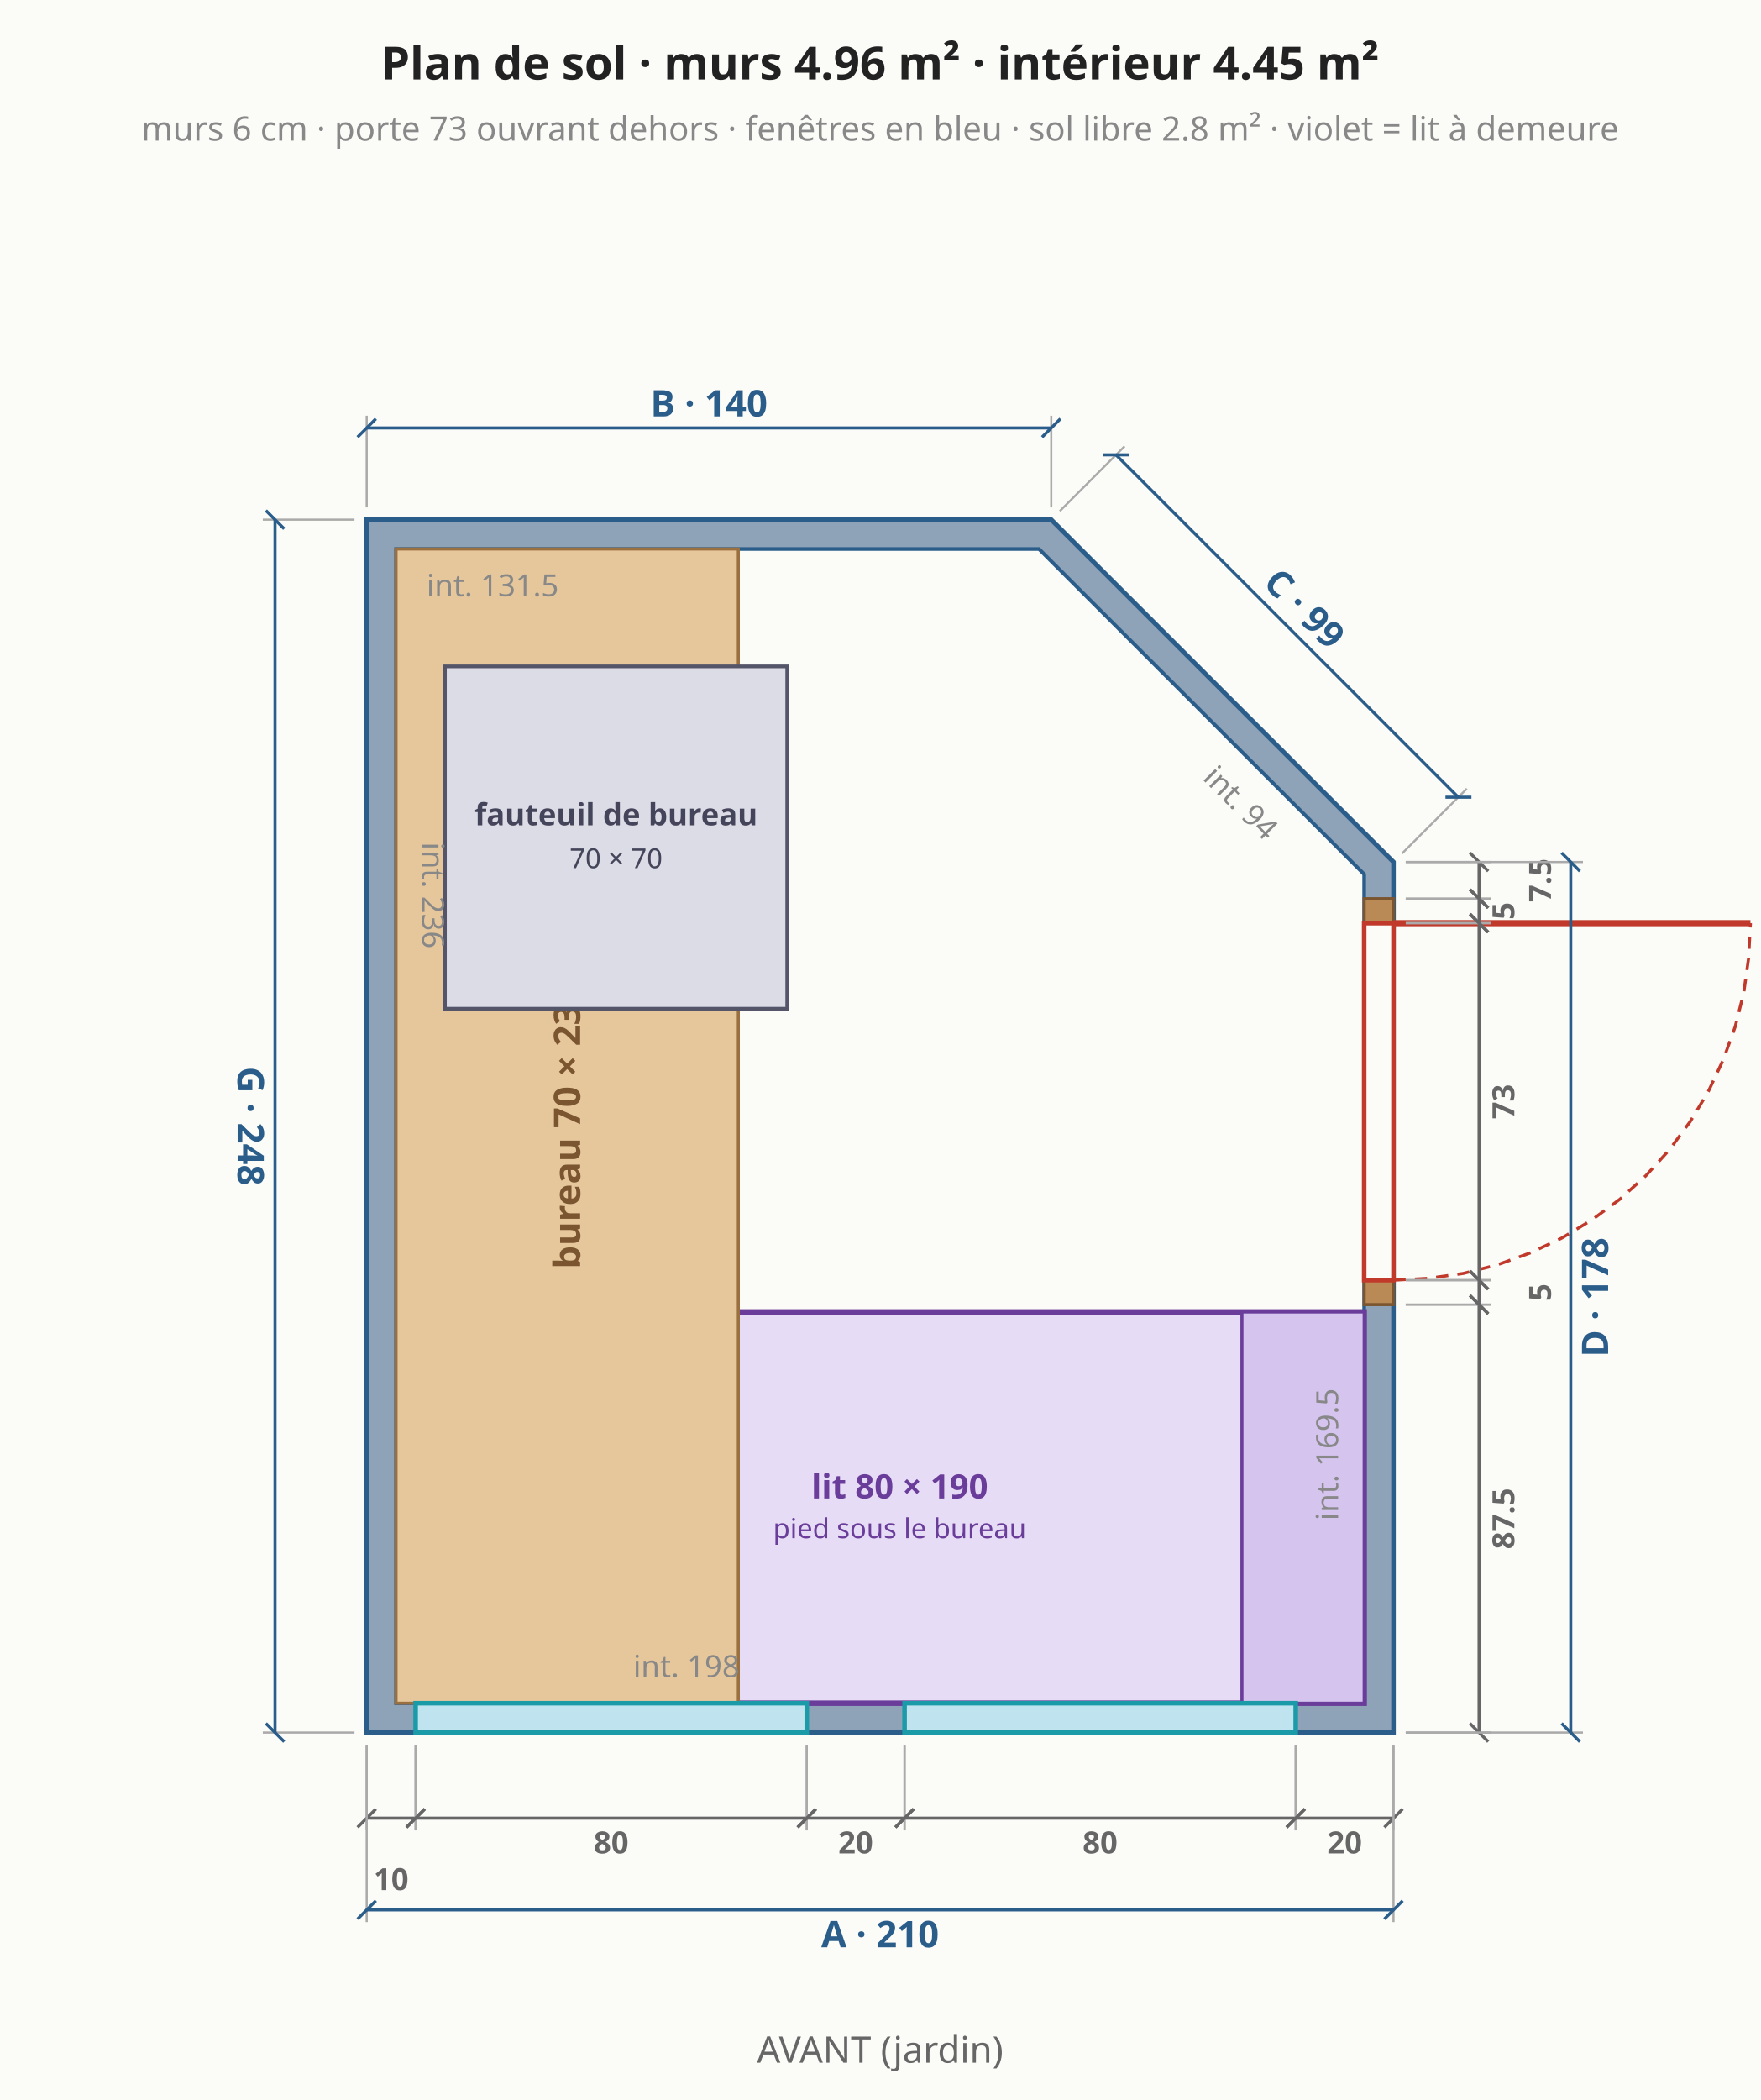
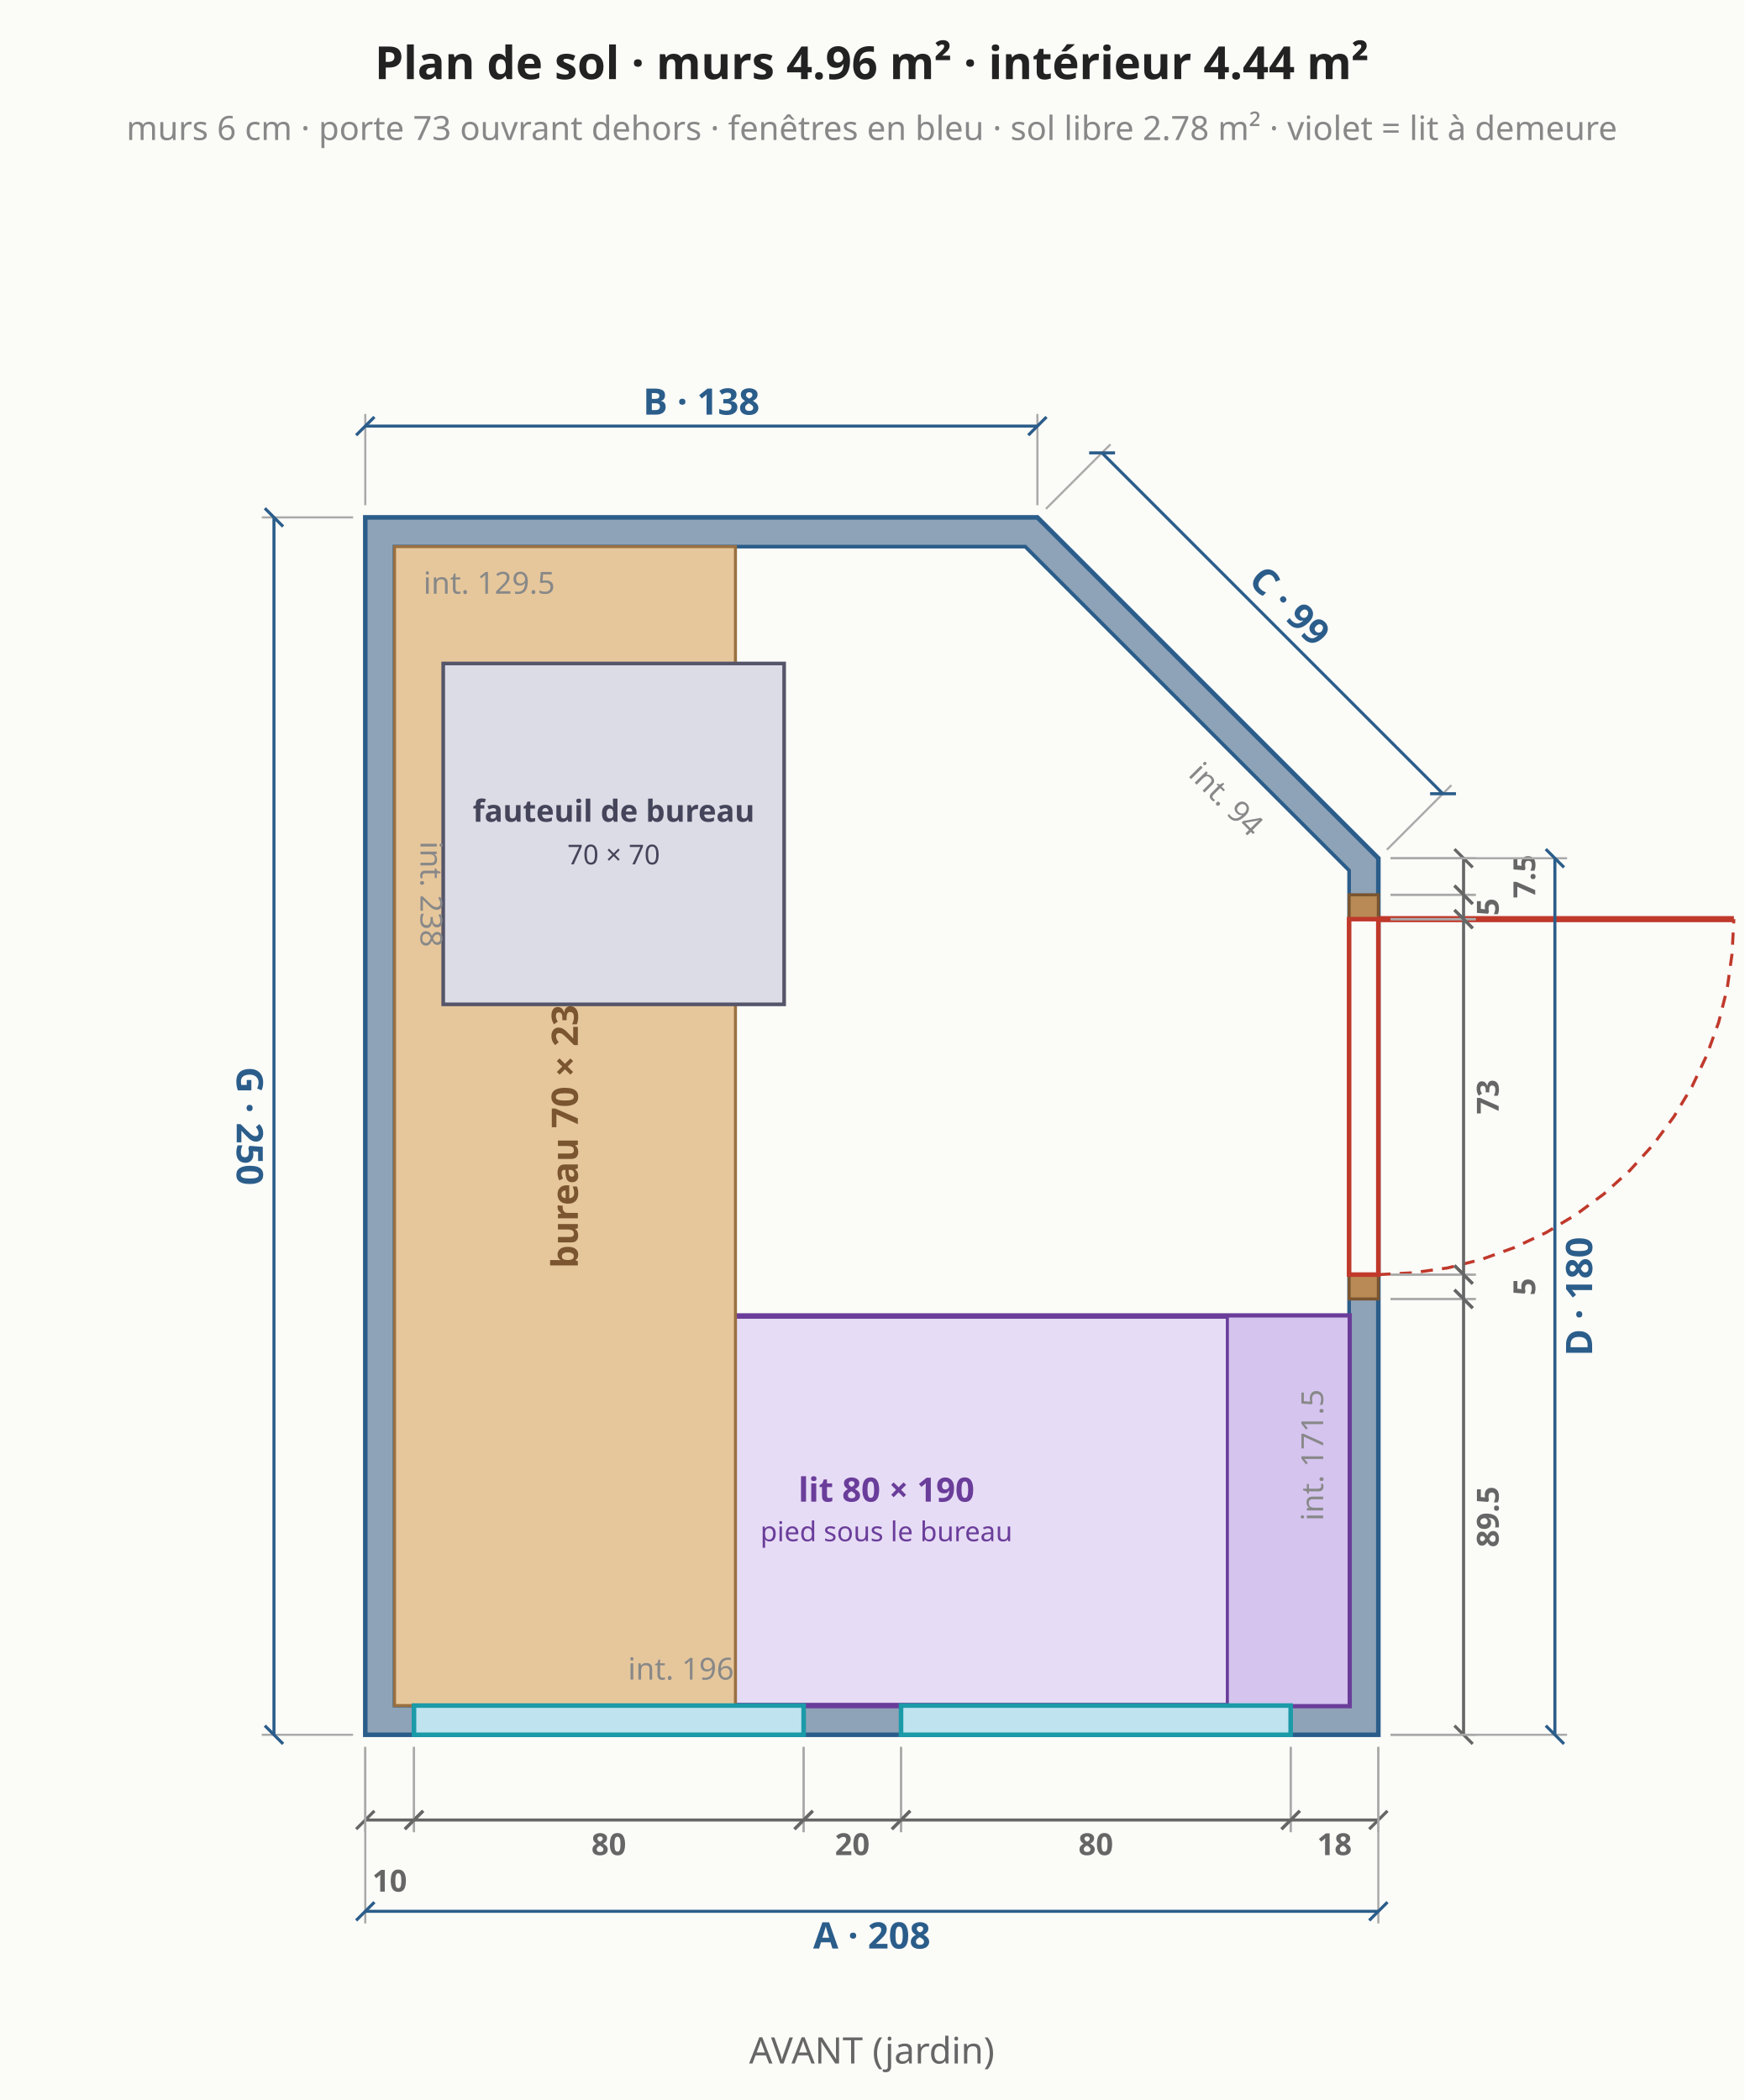
- <svg xmlns="http://www.w3.org/2000/svg" viewBox="0 0 576 687" font-family="system-ui,sans-serif" font-size="13">
-   <rect width="576" height="687" fill="#fbfbf8" />
-   <polygon points="120.0,566.8 456.0,566.8 456.0,282.0 344.0,170.0 120.0,170.0" fill="#8fa3b8" stroke="#2b5d8a" stroke-width="1.5" />
-   <polygon points="129.6,557.2 446.4,557.2 446.4,286.0 340.0,179.6 129.6,179.6" fill="#fbfbf8" stroke="#2b5d8a" stroke-width="1.2" />
-   <polygon points="142.4,557.2 446.4,557.2 446.4,429.2 142.4,429.2" fill="#e7dcf5" stroke="#6a3d9a" stroke-width="1.8" />
-   <text x="294.4" y="490.2" text-anchor="middle" fill="#6a3d9a" font-size="11" font-weight="bold">lit 80 × 190</text>
-   <text x="294.4" y="503.2" text-anchor="middle" fill="#6a3d9a" font-size="9" font-weight="normal">pied sous le bureau</text>
-   <polygon points="446.4,557.2 446.4,429.2 406.4,429.2 406.4,557.2" fill="#d4c4ee" stroke="#6a3d9a" stroke-width="1" />
-   <polygon points="129.6,557.2 241.6,557.2 241.6,179.6 129.6,179.6" fill="#e6c79c" stroke="#9a7040" stroke-width="1" />
-   <text x="185.6" y="368.4" text-anchor="middle" dominant-baseline="middle" fill="#7a5530" font-size="12" font-weight="bold" transform="rotate(-90 185.6 368.4)">bureau 70 × 236</text>
+ <svg xmlns="http://www.w3.org/2000/svg" viewBox="0 0 573 690" font-family="system-ui,sans-serif" font-size="13">
+   <rect width="573" height="690" fill="#fbfbf8" />
+   <polygon points="120.0,570.0 452.8,570.0 452.8,282.0 340.8,170.0 120.0,170.0" fill="#8fa3b8" stroke="#2b5d8a" stroke-width="1.5" />
+   <polygon points="129.6,560.4 443.2,560.4 443.2,286.0 336.8,179.6 129.6,179.6" fill="#fbfbf8" stroke="#2b5d8a" stroke-width="1.2" />
+   <polygon points="139.2,560.4 443.2,560.4 443.2,432.4 139.2,432.4" fill="#e7dcf5" stroke="#6a3d9a" stroke-width="1.8" />
+   <text x="291.2" y="493.4" text-anchor="middle" fill="#6a3d9a" font-size="11" font-weight="bold">lit 80 × 190</text>
+   <text x="291.2" y="506.4" text-anchor="middle" fill="#6a3d9a" font-size="9" font-weight="normal">pied sous le bureau</text>
+   <polygon points="443.2,560.4 443.2,432.4 403.2,432.4 403.2,560.4" fill="#d4c4ee" stroke="#6a3d9a" stroke-width="1" />
+   <polygon points="129.6,560.4 241.6,560.4 241.6,179.6 129.6,179.6" fill="#e6c79c" stroke="#9a7040" stroke-width="1" />
+   <text x="185.6" y="370.0" text-anchor="middle" dominant-baseline="middle" fill="#7a5530" font-size="12" font-weight="bold" transform="rotate(-90 185.6 370.0)">bureau 70 × 238</text>
  <polygon points="145.6,218.0 145.6,330.0 257.6,330.0 257.6,218.0" fill="#dcdce6" stroke="#55556a" stroke-width="1.2" />
  <text x="201.6" y="270.0" text-anchor="middle" fill="#44445a" font-size="10" font-weight="bold">fauteuil de bureau</text>
  <text x="201.6" y="284.0" text-anchor="middle" fill="#44445a" font-size="9" font-weight="normal">70 × 70</text>
-   <polygon points="136.0,566.8 264.0,566.8 264.0,557.2 136.0,557.2" fill="#bfe3ef" stroke="#1b9aa8" stroke-width="1.5" />
-   <polygon points="296.0,566.8 424.0,566.8 424.0,557.2 296.0,557.2" fill="#bfe3ef" stroke="#1b9aa8" stroke-width="1.5" />
-   <line x1="120.0" y1="570.8" x2="120.0" y2="598.8" stroke="#aaa" stroke-width="0.7" />
-   <line x1="136.0" y1="570.8" x2="136.0" y2="598.8" stroke="#aaa" stroke-width="0.7" />
-   <line x1="120.0" y1="594.8" x2="136.0" y2="594.8" stroke="#666" stroke-width="1" />
-   <line x1="117.0" y1="597.8" x2="123.0" y2="591.8" stroke="#666" stroke-width="1" />
-   <line x1="133.0" y1="597.8" x2="139.0" y2="591.8" stroke="#666" stroke-width="1" />
-   <text x="128.0" y="614.8" text-anchor="middle" dominant-baseline="middle" fill="#666" font-size="10" font-weight="bold" transform="rotate(0.0 128.0 614.8)">10</text>
-   <line x1="136.0" y1="570.8" x2="136.0" y2="598.8" stroke="#aaa" stroke-width="0.7" />
-   <line x1="264.0" y1="570.8" x2="264.0" y2="598.8" stroke="#aaa" stroke-width="0.7" />
-   <line x1="136.0" y1="594.8" x2="264.0" y2="594.8" stroke="#666" stroke-width="1" />
-   <line x1="133.0" y1="597.8" x2="139.0" y2="591.8" stroke="#666" stroke-width="1" />
-   <line x1="261.0" y1="597.8" x2="267.0" y2="591.8" stroke="#666" stroke-width="1" />
-   <text x="200.0" y="602.8" text-anchor="middle" dominant-baseline="middle" fill="#666" font-size="10" font-weight="bold" transform="rotate(0.0 200.0 602.8)">80</text>
-   <line x1="264.0" y1="570.8" x2="264.0" y2="598.8" stroke="#aaa" stroke-width="0.7" />
-   <line x1="296.0" y1="570.8" x2="296.0" y2="598.8" stroke="#aaa" stroke-width="0.7" />
-   <line x1="264.0" y1="594.8" x2="296.0" y2="594.8" stroke="#666" stroke-width="1" />
-   <line x1="261.0" y1="597.8" x2="267.0" y2="591.8" stroke="#666" stroke-width="1" />
-   <line x1="293.0" y1="597.8" x2="299.0" y2="591.8" stroke="#666" stroke-width="1" />
-   <text x="280.0" y="602.8" text-anchor="middle" dominant-baseline="middle" fill="#666" font-size="10" font-weight="bold" transform="rotate(0.0 280.0 602.8)">20</text>
-   <line x1="296.0" y1="570.8" x2="296.0" y2="598.8" stroke="#aaa" stroke-width="0.7" />
-   <line x1="424.0" y1="570.8" x2="424.0" y2="598.8" stroke="#aaa" stroke-width="0.7" />
-   <line x1="296.0" y1="594.8" x2="424.0" y2="594.8" stroke="#666" stroke-width="1" />
-   <line x1="293.0" y1="597.8" x2="299.0" y2="591.8" stroke="#666" stroke-width="1" />
-   <line x1="421.0" y1="597.8" x2="427.0" y2="591.8" stroke="#666" stroke-width="1" />
-   <text x="360.0" y="602.8" text-anchor="middle" dominant-baseline="middle" fill="#666" font-size="10" font-weight="bold" transform="rotate(0.0 360.0 602.8)">80</text>
-   <line x1="424.0" y1="570.8" x2="424.0" y2="598.8" stroke="#aaa" stroke-width="0.7" />
-   <line x1="456.0" y1="570.8" x2="456.0" y2="598.8" stroke="#aaa" stroke-width="0.7" />
-   <line x1="424.0" y1="594.8" x2="456.0" y2="594.8" stroke="#666" stroke-width="1" />
-   <line x1="421.0" y1="597.8" x2="427.0" y2="591.8" stroke="#666" stroke-width="1" />
-   <line x1="453.0" y1="597.8" x2="459.0" y2="591.8" stroke="#666" stroke-width="1" />
-   <text x="440.0" y="602.8" text-anchor="middle" dominant-baseline="middle" fill="#666" font-size="10" font-weight="bold" transform="rotate(0.0 440.0 602.8)">20</text>
-   <line x1="120.0" y1="570.8" x2="120.0" y2="628.8" stroke="#aaa" stroke-width="0.7" />
-   <line x1="456.0" y1="570.8" x2="456.0" y2="628.8" stroke="#aaa" stroke-width="0.7" />
-   <line x1="120.0" y1="624.8" x2="456.0" y2="624.8" stroke="#2b5d8a" stroke-width="1" />
-   <line x1="117.0" y1="627.8" x2="123.0" y2="621.8" stroke="#2b5d8a" stroke-width="1" />
-   <line x1="453.0" y1="627.8" x2="459.0" y2="621.8" stroke="#2b5d8a" stroke-width="1" />
-   <text x="288.0" y="632.8" text-anchor="middle" dominant-baseline="middle" fill="#2b5d8a" font-size="12" font-weight="bold" transform="rotate(0.0 288.0 632.8)">A · 210</text>
-   <polygon points="456.0,426.8 456.0,418.8 446.4,418.8 446.4,426.8" fill="#b98a55" stroke="#7a5530" stroke-width="1" />
-   <polygon points="456.0,302.0 456.0,294.0 446.4,294.0 446.4,302.0" fill="#b98a55" stroke="#7a5530" stroke-width="1" />
-   <polygon points="456.0,418.8 456.0,302.0 446.4,302.0 446.4,418.8" fill="#fbfbf8" stroke="#c0392b" stroke-width="1.5" />
-   <line x1="456.0" y1="302.0" x2="572.8" y2="302.0" stroke="#c0392b" stroke-width="2" />
-   <polyline points="456.0,418.8 467.4,418.2 478.8,416.6 489.9,413.8 500.7,409.9 511.1,405.0 520.9,399.1 530.1,392.3 538.6,384.6 546.3,376.1 553.1,366.9 559.0,357.1 563.9,346.7 567.8,335.9 570.6,324.8 572.2,313.4 572.8,302.0" fill="none" stroke="#c0392b" stroke-width="1" stroke-dasharray="4 3" />
-   <line x1="460.0" y1="566.8" x2="488.0" y2="566.8" stroke="#aaa" stroke-width="0.7" />
-   <line x1="460.0" y1="426.8" x2="488.0" y2="426.8" stroke="#aaa" stroke-width="0.7" />
-   <line x1="484.0" y1="566.8" x2="484.0" y2="426.8" stroke="#666" stroke-width="1" />
-   <line x1="487.0" y1="569.8" x2="481.0" y2="563.8" stroke="#666" stroke-width="1" />
-   <line x1="487.0" y1="429.8" x2="481.0" y2="423.8" stroke="#666" stroke-width="1" />
-   <text x="492.0" y="496.8" text-anchor="middle" dominant-baseline="middle" fill="#666" font-size="10" font-weight="bold" transform="rotate(-90.0 492.0 496.8)">87.5</text>
-   <line x1="460.0" y1="426.8" x2="488.0" y2="426.8" stroke="#aaa" stroke-width="0.7" />
-   <line x1="460.0" y1="418.8" x2="488.0" y2="418.8" stroke="#aaa" stroke-width="0.7" />
-   <line x1="484.0" y1="426.8" x2="484.0" y2="418.8" stroke="#666" stroke-width="1" />
-   <line x1="487.0" y1="429.8" x2="481.0" y2="423.8" stroke="#666" stroke-width="1" />
-   <line x1="487.0" y1="421.8" x2="481.0" y2="415.8" stroke="#666" stroke-width="1" />
-   <text x="504.0" y="422.8" text-anchor="middle" dominant-baseline="middle" fill="#666" font-size="10" font-weight="bold" transform="rotate(-90.0 504.0 422.8)">5</text>
-   <line x1="460.0" y1="418.8" x2="488.0" y2="418.8" stroke="#aaa" stroke-width="0.7" />
-   <line x1="460.0" y1="302.0" x2="488.0" y2="302.0" stroke="#aaa" stroke-width="0.7" />
-   <line x1="484.0" y1="418.8" x2="484.0" y2="302.0" stroke="#666" stroke-width="1" />
-   <line x1="487.0" y1="421.8" x2="481.0" y2="415.8" stroke="#666" stroke-width="1" />
-   <line x1="487.0" y1="305.0" x2="481.0" y2="299.0" stroke="#666" stroke-width="1" />
-   <text x="492.0" y="360.4" text-anchor="middle" dominant-baseline="middle" fill="#666" font-size="10" font-weight="bold" transform="rotate(-90.0 492.0 360.4)">73</text>
-   <line x1="460.0" y1="302.0" x2="488.0" y2="302.0" stroke="#aaa" stroke-width="0.7" />
-   <line x1="460.0" y1="294.0" x2="488.0" y2="294.0" stroke="#aaa" stroke-width="0.7" />
-   <line x1="484.0" y1="302.0" x2="484.0" y2="294.0" stroke="#666" stroke-width="1" />
-   <line x1="487.0" y1="305.0" x2="481.0" y2="299.0" stroke="#666" stroke-width="1" />
-   <line x1="487.0" y1="297.0" x2="481.0" y2="291.0" stroke="#666" stroke-width="1" />
-   <text x="492.0" y="298.0" text-anchor="middle" dominant-baseline="middle" fill="#666" font-size="10" font-weight="bold" transform="rotate(-90.0 492.0 298.0)">5</text>
-   <line x1="460.0" y1="294.0" x2="488.0" y2="294.0" stroke="#aaa" stroke-width="0.7" />
-   <line x1="460.0" y1="282.0" x2="488.0" y2="282.0" stroke="#aaa" stroke-width="0.7" />
-   <line x1="484.0" y1="294.0" x2="484.0" y2="282.0" stroke="#666" stroke-width="1" />
-   <line x1="487.0" y1="297.0" x2="481.0" y2="291.0" stroke="#666" stroke-width="1" />
-   <line x1="487.0" y1="285.0" x2="481.0" y2="279.0" stroke="#666" stroke-width="1" />
-   <text x="504.0" y="288.0" text-anchor="middle" dominant-baseline="middle" fill="#666" font-size="10" font-weight="bold" transform="rotate(-90.0 504.0 288.0)">7.5</text>
-   <line x1="460.0" y1="566.8" x2="518.0" y2="566.8" stroke="#aaa" stroke-width="0.7" />
-   <line x1="460.0" y1="282.0" x2="518.0" y2="282.0" stroke="#aaa" stroke-width="0.7" />
-   <line x1="514.0" y1="566.8" x2="514.0" y2="282.0" stroke="#2b5d8a" stroke-width="1" />
-   <line x1="517.0" y1="569.8" x2="511.0" y2="563.8" stroke="#2b5d8a" stroke-width="1" />
-   <line x1="517.0" y1="285.0" x2="511.0" y2="279.0" stroke="#2b5d8a" stroke-width="1" />
-   <text x="522.0" y="424.4" text-anchor="middle" dominant-baseline="middle" fill="#2b5d8a" font-size="12" font-weight="bold" transform="rotate(-90.0 522.0 424.4)">D · 178</text>
-   <line x1="458.8" y1="279.2" x2="480.0" y2="258.0" stroke="#aaa" stroke-width="0.7" />
-   <line x1="346.8" y1="167.2" x2="368.0" y2="146.0" stroke="#aaa" stroke-width="0.7" />
-   <line x1="477.2" y1="260.8" x2="365.2" y2="148.8" stroke="#2b5d8a" stroke-width="1" />
-   <line x1="481.5" y1="260.8" x2="473.0" y2="260.8" stroke="#2b5d8a" stroke-width="1" />
-   <line x1="369.5" y1="148.8" x2="361.0" y2="148.8" stroke="#2b5d8a" stroke-width="1" />
-   <text x="426.9" y="199.1" text-anchor="middle" dominant-baseline="middle" fill="#2b5d8a" font-size="12" font-weight="bold" transform="rotate(45.0 426.9 199.1)">C · 99</text>
-   <line x1="344.0" y1="166.0" x2="344.0" y2="136.0" stroke="#aaa" stroke-width="0.7" />
+   <polygon points="136.0,570.0 264.0,570.0 264.0,560.4 136.0,560.4" fill="#bfe3ef" stroke="#1b9aa8" stroke-width="1.5" />
+   <polygon points="296.0,570.0 424.0,570.0 424.0,560.4 296.0,560.4" fill="#bfe3ef" stroke="#1b9aa8" stroke-width="1.5" />
+   <line x1="120.0" y1="574.0" x2="120.0" y2="602.0" stroke="#aaa" stroke-width="0.7" />
+   <line x1="136.0" y1="574.0" x2="136.0" y2="602.0" stroke="#aaa" stroke-width="0.7" />
+   <line x1="120.0" y1="598.0" x2="136.0" y2="598.0" stroke="#666" stroke-width="1" />
+   <line x1="117.0" y1="601.0" x2="123.0" y2="595.0" stroke="#666" stroke-width="1" />
+   <line x1="133.0" y1="601.0" x2="139.0" y2="595.0" stroke="#666" stroke-width="1" />
+   <text x="128.0" y="618.0" text-anchor="middle" dominant-baseline="middle" fill="#666" font-size="10" font-weight="bold" transform="rotate(0.0 128.0 618.0)">10</text>
+   <line x1="136.0" y1="574.0" x2="136.0" y2="602.0" stroke="#aaa" stroke-width="0.7" />
+   <line x1="264.0" y1="574.0" x2="264.0" y2="602.0" stroke="#aaa" stroke-width="0.7" />
+   <line x1="136.0" y1="598.0" x2="264.0" y2="598.0" stroke="#666" stroke-width="1" />
+   <line x1="133.0" y1="601.0" x2="139.0" y2="595.0" stroke="#666" stroke-width="1" />
+   <line x1="261.0" y1="601.0" x2="267.0" y2="595.0" stroke="#666" stroke-width="1" />
+   <text x="200.0" y="606.0" text-anchor="middle" dominant-baseline="middle" fill="#666" font-size="10" font-weight="bold" transform="rotate(0.0 200.0 606.0)">80</text>
+   <line x1="264.0" y1="574.0" x2="264.0" y2="602.0" stroke="#aaa" stroke-width="0.7" />
+   <line x1="296.0" y1="574.0" x2="296.0" y2="602.0" stroke="#aaa" stroke-width="0.7" />
+   <line x1="264.0" y1="598.0" x2="296.0" y2="598.0" stroke="#666" stroke-width="1" />
+   <line x1="261.0" y1="601.0" x2="267.0" y2="595.0" stroke="#666" stroke-width="1" />
+   <line x1="293.0" y1="601.0" x2="299.0" y2="595.0" stroke="#666" stroke-width="1" />
+   <text x="280.0" y="606.0" text-anchor="middle" dominant-baseline="middle" fill="#666" font-size="10" font-weight="bold" transform="rotate(0.0 280.0 606.0)">20</text>
+   <line x1="296.0" y1="574.0" x2="296.0" y2="602.0" stroke="#aaa" stroke-width="0.7" />
+   <line x1="424.0" y1="574.0" x2="424.0" y2="602.0" stroke="#aaa" stroke-width="0.7" />
+   <line x1="296.0" y1="598.0" x2="424.0" y2="598.0" stroke="#666" stroke-width="1" />
+   <line x1="293.0" y1="601.0" x2="299.0" y2="595.0" stroke="#666" stroke-width="1" />
+   <line x1="421.0" y1="601.0" x2="427.0" y2="595.0" stroke="#666" stroke-width="1" />
+   <text x="360.0" y="606.0" text-anchor="middle" dominant-baseline="middle" fill="#666" font-size="10" font-weight="bold" transform="rotate(0.0 360.0 606.0)">80</text>
+   <line x1="424.0" y1="574.0" x2="424.0" y2="602.0" stroke="#aaa" stroke-width="0.7" />
+   <line x1="452.8" y1="574.0" x2="452.8" y2="602.0" stroke="#aaa" stroke-width="0.7" />
+   <line x1="424.0" y1="598.0" x2="452.8" y2="598.0" stroke="#666" stroke-width="1" />
+   <line x1="421.0" y1="601.0" x2="427.0" y2="595.0" stroke="#666" stroke-width="1" />
+   <line x1="449.8" y1="601.0" x2="455.8" y2="595.0" stroke="#666" stroke-width="1" />
+   <text x="438.4" y="606.0" text-anchor="middle" dominant-baseline="middle" fill="#666" font-size="10" font-weight="bold" transform="rotate(0.0 438.4 606.0)">18</text>
+   <line x1="120.0" y1="574.0" x2="120.0" y2="632.0" stroke="#aaa" stroke-width="0.7" />
+   <line x1="452.8" y1="574.0" x2="452.8" y2="632.0" stroke="#aaa" stroke-width="0.7" />
+   <line x1="120.0" y1="628.0" x2="452.8" y2="628.0" stroke="#2b5d8a" stroke-width="1" />
+   <line x1="117.0" y1="631.0" x2="123.0" y2="625.0" stroke="#2b5d8a" stroke-width="1" />
+   <line x1="449.8" y1="631.0" x2="455.8" y2="625.0" stroke="#2b5d8a" stroke-width="1" />
+   <text x="286.4" y="636.0" text-anchor="middle" dominant-baseline="middle" fill="#2b5d8a" font-size="12" font-weight="bold" transform="rotate(0.0 286.4 636.0)">A · 208</text>
+   <polygon points="452.8,426.8 452.8,418.8 443.2,418.8 443.2,426.8" fill="#b98a55" stroke="#7a5530" stroke-width="1" />
+   <polygon points="452.8,302.0 452.8,294.0 443.2,294.0 443.2,302.0" fill="#b98a55" stroke="#7a5530" stroke-width="1" />
+   <polygon points="452.8,418.8 452.8,302.0 443.2,302.0 443.2,418.8" fill="#fbfbf8" stroke="#c0392b" stroke-width="1.5" />
+   <line x1="452.8" y1="302.0" x2="569.6" y2="302.0" stroke="#c0392b" stroke-width="2" />
+   <polyline points="452.8,418.8 464.2,418.2 475.6,416.6 486.7,413.8 497.5,409.9 507.9,405.0 517.7,399.1 526.9,392.3 535.4,384.6 543.1,376.1 549.9,366.9 555.8,357.1 560.7,346.7 564.6,335.9 567.4,324.8 569.0,313.4 569.6,302.0" fill="none" stroke="#c0392b" stroke-width="1" stroke-dasharray="4 3" />
+   <line x1="456.8" y1="570.0" x2="484.8" y2="570.0" stroke="#aaa" stroke-width="0.7" />
+   <line x1="456.8" y1="426.8" x2="484.8" y2="426.8" stroke="#aaa" stroke-width="0.7" />
+   <line x1="480.8" y1="570.0" x2="480.8" y2="426.8" stroke="#666" stroke-width="1" />
+   <line x1="483.8" y1="573.0" x2="477.8" y2="567.0" stroke="#666" stroke-width="1" />
+   <line x1="483.8" y1="429.8" x2="477.8" y2="423.8" stroke="#666" stroke-width="1" />
+   <text x="488.8" y="498.4" text-anchor="middle" dominant-baseline="middle" fill="#666" font-size="10" font-weight="bold" transform="rotate(-90.0 488.8 498.4)">89.5</text>
+   <line x1="456.8" y1="426.8" x2="484.8" y2="426.8" stroke="#aaa" stroke-width="0.7" />
+   <line x1="456.8" y1="418.8" x2="484.8" y2="418.8" stroke="#aaa" stroke-width="0.7" />
+   <line x1="480.8" y1="426.8" x2="480.8" y2="418.8" stroke="#666" stroke-width="1" />
+   <line x1="483.8" y1="429.8" x2="477.8" y2="423.8" stroke="#666" stroke-width="1" />
+   <line x1="483.8" y1="421.8" x2="477.8" y2="415.8" stroke="#666" stroke-width="1" />
+   <text x="500.8" y="422.8" text-anchor="middle" dominant-baseline="middle" fill="#666" font-size="10" font-weight="bold" transform="rotate(-90.0 500.8 422.8)">5</text>
+   <line x1="456.8" y1="418.8" x2="484.8" y2="418.8" stroke="#aaa" stroke-width="0.7" />
+   <line x1="456.8" y1="302.0" x2="484.8" y2="302.0" stroke="#aaa" stroke-width="0.7" />
+   <line x1="480.8" y1="418.8" x2="480.8" y2="302.0" stroke="#666" stroke-width="1" />
+   <line x1="483.8" y1="421.8" x2="477.8" y2="415.8" stroke="#666" stroke-width="1" />
+   <line x1="483.8" y1="305.0" x2="477.8" y2="299.0" stroke="#666" stroke-width="1" />
+   <text x="488.8" y="360.4" text-anchor="middle" dominant-baseline="middle" fill="#666" font-size="10" font-weight="bold" transform="rotate(-90.0 488.8 360.4)">73</text>
+   <line x1="456.8" y1="302.0" x2="484.8" y2="302.0" stroke="#aaa" stroke-width="0.7" />
+   <line x1="456.8" y1="294.0" x2="484.8" y2="294.0" stroke="#aaa" stroke-width="0.7" />
+   <line x1="480.8" y1="302.0" x2="480.8" y2="294.0" stroke="#666" stroke-width="1" />
+   <line x1="483.8" y1="305.0" x2="477.8" y2="299.0" stroke="#666" stroke-width="1" />
+   <line x1="483.8" y1="297.0" x2="477.8" y2="291.0" stroke="#666" stroke-width="1" />
+   <text x="488.8" y="298.0" text-anchor="middle" dominant-baseline="middle" fill="#666" font-size="10" font-weight="bold" transform="rotate(-90.0 488.8 298.0)">5</text>
+   <line x1="456.8" y1="294.0" x2="484.8" y2="294.0" stroke="#aaa" stroke-width="0.7" />
+   <line x1="456.8" y1="282.0" x2="484.8" y2="282.0" stroke="#aaa" stroke-width="0.7" />
+   <line x1="480.8" y1="294.0" x2="480.8" y2="282.0" stroke="#666" stroke-width="1" />
+   <line x1="483.8" y1="297.0" x2="477.8" y2="291.0" stroke="#666" stroke-width="1" />
+   <line x1="483.8" y1="285.0" x2="477.8" y2="279.0" stroke="#666" stroke-width="1" />
+   <text x="500.8" y="288.0" text-anchor="middle" dominant-baseline="middle" fill="#666" font-size="10" font-weight="bold" transform="rotate(-90.0 500.8 288.0)">7.5</text>
+   <line x1="456.8" y1="570.0" x2="514.8" y2="570.0" stroke="#aaa" stroke-width="0.7" />
+   <line x1="456.8" y1="282.0" x2="514.8" y2="282.0" stroke="#aaa" stroke-width="0.7" />
+   <line x1="510.8" y1="570.0" x2="510.8" y2="282.0" stroke="#2b5d8a" stroke-width="1" />
+   <line x1="513.8" y1="573.0" x2="507.8" y2="567.0" stroke="#2b5d8a" stroke-width="1" />
+   <line x1="513.8" y1="285.0" x2="507.8" y2="279.0" stroke="#2b5d8a" stroke-width="1" />
+   <text x="518.8" y="426.0" text-anchor="middle" dominant-baseline="middle" fill="#2b5d8a" font-size="12" font-weight="bold" transform="rotate(-90.0 518.8 426.0)">D · 180</text>
+   <line x1="455.6" y1="279.2" x2="476.8" y2="258.0" stroke="#aaa" stroke-width="0.7" />
+   <line x1="343.6" y1="167.2" x2="364.8" y2="146.0" stroke="#aaa" stroke-width="0.7" />
+   <line x1="474.0" y1="260.8" x2="362.0" y2="148.8" stroke="#2b5d8a" stroke-width="1" />
+   <line x1="478.3" y1="260.8" x2="469.8" y2="260.8" stroke="#2b5d8a" stroke-width="1" />
+   <line x1="366.3" y1="148.8" x2="357.8" y2="148.8" stroke="#2b5d8a" stroke-width="1" />
+   <text x="423.7" y="199.1" text-anchor="middle" dominant-baseline="middle" fill="#2b5d8a" font-size="12" font-weight="bold" transform="rotate(45.0 423.7 199.1)">C · 99</text>
+   <line x1="340.8" y1="166.0" x2="340.8" y2="136.0" stroke="#aaa" stroke-width="0.7" />
  <line x1="120.0" y1="166.0" x2="120.0" y2="136.0" stroke="#aaa" stroke-width="0.7" />
-   <line x1="344.0" y1="140.0" x2="120.0" y2="140.0" stroke="#2b5d8a" stroke-width="1" />
-   <line x1="347.0" y1="137.0" x2="341.0" y2="143.0" stroke="#2b5d8a" stroke-width="1" />
+   <line x1="340.8" y1="140.0" x2="120.0" y2="140.0" stroke="#2b5d8a" stroke-width="1" />
+   <line x1="343.8" y1="137.0" x2="337.8" y2="143.0" stroke="#2b5d8a" stroke-width="1" />
  <line x1="123.0" y1="137.0" x2="117.0" y2="143.0" stroke="#2b5d8a" stroke-width="1" />
-   <text x="232.0" y="132.0" text-anchor="middle" dominant-baseline="middle" fill="#2b5d8a" font-size="12" font-weight="bold" transform="rotate(0.0 232.0 132.0)">B · 140</text>
+   <text x="230.4" y="132.0" text-anchor="middle" dominant-baseline="middle" fill="#2b5d8a" font-size="12" font-weight="bold" transform="rotate(0.0 230.4 132.0)">B · 138</text>
  <line x1="116.0" y1="170.0" x2="86.0" y2="170.0" stroke="#aaa" stroke-width="0.7" />
-   <line x1="116.0" y1="566.8" x2="86.0" y2="566.8" stroke="#aaa" stroke-width="0.7" />
-   <line x1="90.0" y1="170.0" x2="90.0" y2="566.8" stroke="#2b5d8a" stroke-width="1" />
+   <line x1="116.0" y1="570.0" x2="86.0" y2="570.0" stroke="#aaa" stroke-width="0.7" />
+   <line x1="90.0" y1="170.0" x2="90.0" y2="570.0" stroke="#2b5d8a" stroke-width="1" />
  <line x1="87.0" y1="167.0" x2="93.0" y2="173.0" stroke="#2b5d8a" stroke-width="1" />
-   <line x1="87.0" y1="563.8" x2="93.0" y2="569.8" stroke="#2b5d8a" stroke-width="1" />
-   <text x="82.0" y="368.4" text-anchor="middle" dominant-baseline="middle" fill="#2b5d8a" font-size="12" font-weight="bold" transform="rotate(90.0 82.0 368.4)">G · 248</text>
-   <text x="224.6" y="545.2" text-anchor="middle" dominant-baseline="middle" fill="#888" font-size="10" transform="rotate(0.0 224.6 545.2)">int. 198</text>
-   <text x="434.4" y="475.8" text-anchor="middle" dominant-baseline="middle" fill="#888" font-size="10" transform="rotate(-90.0 434.4 475.8)">int. 169.5</text>
-   <text x="406.0" y="262.6" text-anchor="middle" dominant-baseline="middle" fill="#888" font-size="10" transform="rotate(45.0 406.0 262.6)">int. 94</text>
-   <text x="161.2" y="191.6" text-anchor="middle" dominant-baseline="middle" fill="#888" font-size="10" transform="rotate(0.0 161.2 191.6)">int. 131.5</text>
-   <text x="141.6" y="292.9" text-anchor="middle" dominant-baseline="middle" fill="#888" font-size="10" transform="rotate(90.0 141.6 292.9)">int. 236</text>
-   <text x="288.0" y="26.0" text-anchor="middle" fill="#222" font-size="15" font-weight="bold">Plan de sol · murs 4.96 m² · intérieur 4.45 m²</text>
-   <text x="288.0" y="46.0" text-anchor="middle" fill="#888" font-size="11" font-weight="normal">murs 6 cm · porte 73 ouvrant dehors · fenêtres en bleu · sol libre 2.8 m² · violet = lit à demeure</text>
-   <text x="288.0" y="674.8" text-anchor="middle" fill="#666" font-size="12" font-weight="normal">AVANT (jardin)</text>
+   <line x1="87.0" y1="567.0" x2="93.0" y2="573.0" stroke="#2b5d8a" stroke-width="1" />
+   <text x="82.0" y="370.0" text-anchor="middle" dominant-baseline="middle" fill="#2b5d8a" font-size="12" font-weight="bold" transform="rotate(90.0 82.0 370.0)">G · 250</text>
+   <text x="223.7" y="548.4" text-anchor="middle" dominant-baseline="middle" fill="#888" font-size="10" transform="rotate(0.0 223.7 548.4)">int. 196</text>
+   <text x="431.2" y="478.1" text-anchor="middle" dominant-baseline="middle" fill="#888" font-size="10" transform="rotate(-90.0 431.2 478.1)">int. 171.5</text>
+   <text x="402.8" y="262.6" text-anchor="middle" dominant-baseline="middle" fill="#888" font-size="10" transform="rotate(45.0 402.8 262.6)">int. 94</text>
+   <text x="160.7" y="191.6" text-anchor="middle" dominant-baseline="middle" fill="#888" font-size="10" transform="rotate(0.0 160.7 191.6)">int. 129.5</text>
+   <text x="141.6" y="293.8" text-anchor="middle" dominant-baseline="middle" fill="#888" font-size="10" transform="rotate(90.0 141.6 293.8)">int. 238</text>
+   <text x="286.4" y="26.0" text-anchor="middle" fill="#222" font-size="15" font-weight="bold">Plan de sol · murs 4.96 m² · intérieur 4.44 m²</text>
+   <text x="286.4" y="46.0" text-anchor="middle" fill="#888" font-size="11" font-weight="normal">murs 6 cm · porte 73 ouvrant dehors · fenêtres en bleu · sol libre 2.78 m² · violet = lit à demeure</text>
+   <text x="286.4" y="678.0" text-anchor="middle" fill="#666" font-size="12" font-weight="normal">AVANT (jardin)</text>
</svg>
